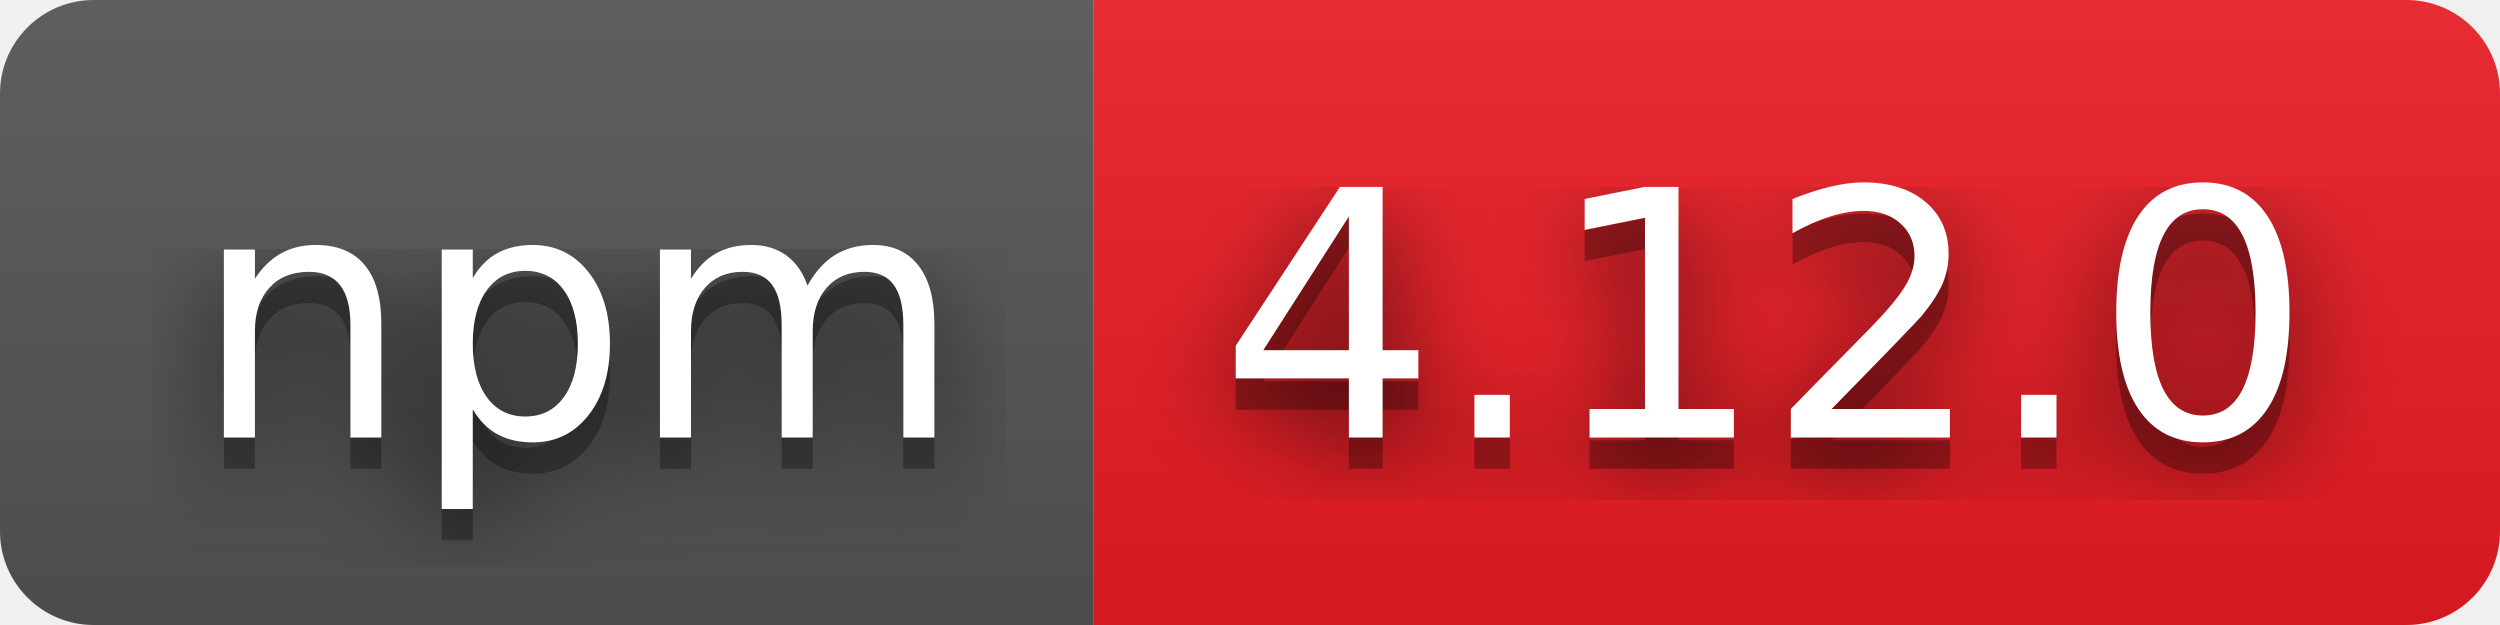
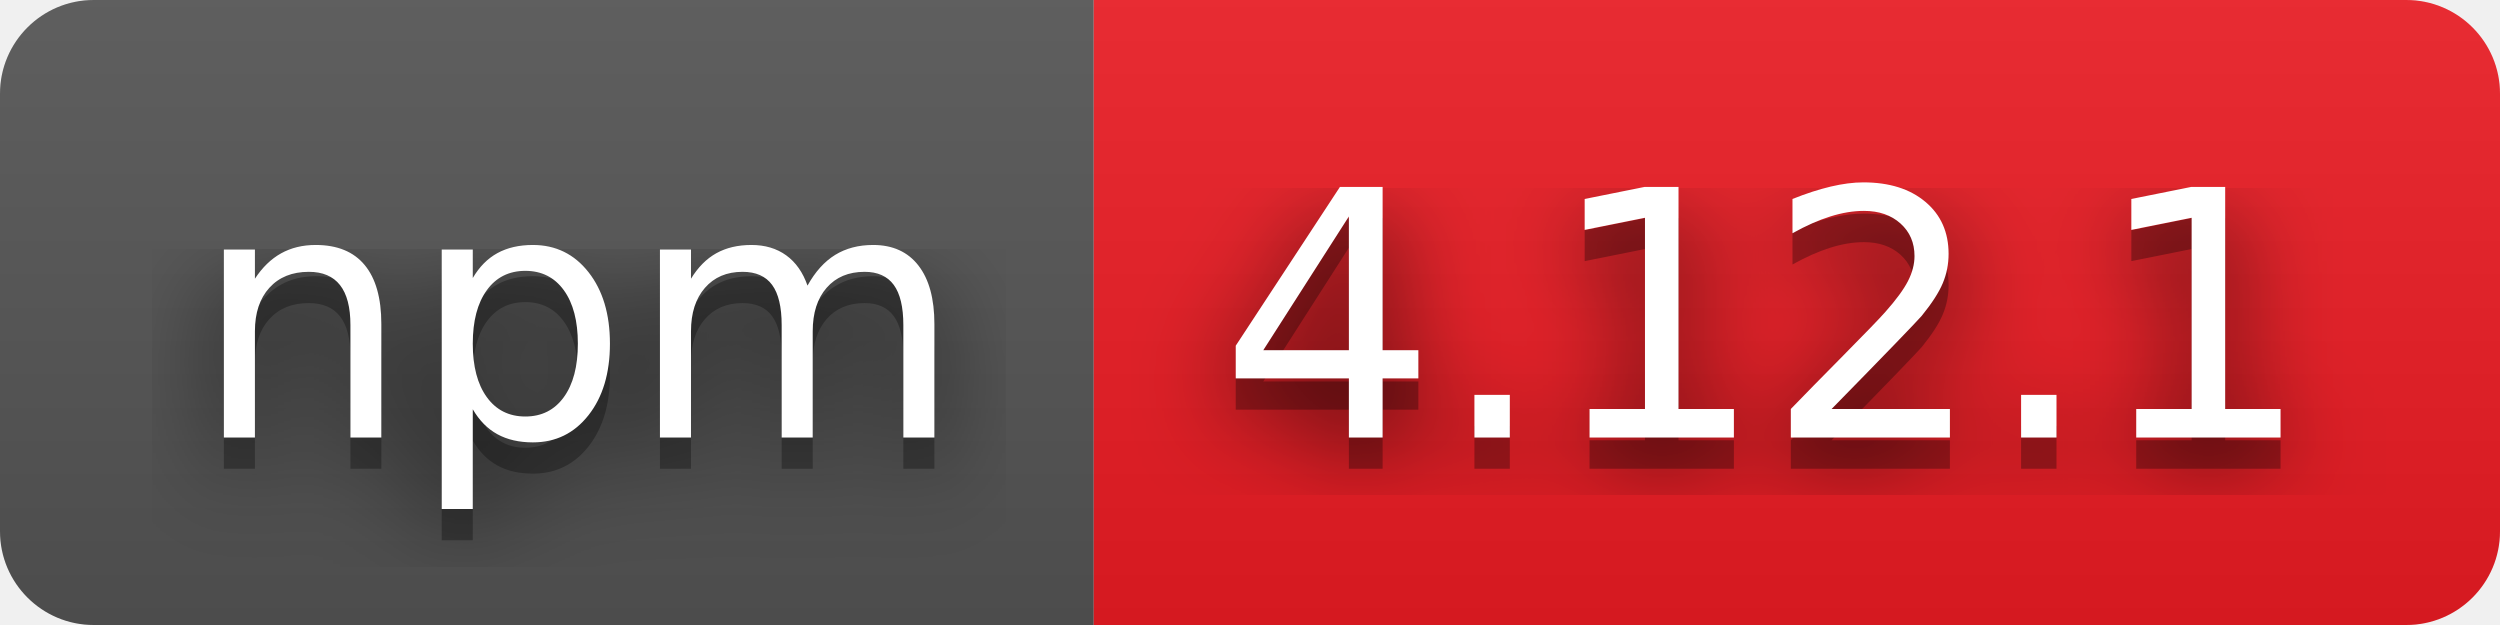
- <svg xmlns="http://www.w3.org/2000/svg" width="80" height="20" role="img" aria-label="npm: 4.12.0">
+ <svg xmlns="http://www.w3.org/2000/svg" width="80" height="20" role="img" aria-label="npm: 4.12.1">
  <filter id="blur">
    <feGaussianBlur stdDeviation="16" />
  </filter>
  <linearGradient id="s" x2="0" y2="100%">
    <stop offset="0" stop-color="#bbb" stop-opacity=".1" />
    <stop offset="1" stop-opacity=".1" />
  </linearGradient>
  <clipPath id="r">
    <rect width="80" height="20" rx="3" />
  </clipPath>
  <g clip-path="url(#r)">
    <rect width="35" height="20" fill="#555" />
    <rect x="35" width="45" height="20" fill="#ed1c24" />
    <rect width="80" height="20" fill="url(#s)" />
  </g>
  <g fill="#fff" text-anchor="middle" font-family="Verdana,Geneva,DejaVu Sans,sans-serif" text-rendering="geometricPrecision" font-size="110">
    <g transform="scale(.1)">
      <g aria-hidden="true" fill="#010101">
        <text x="185" y="150" fill-opacity=".8" filter="url(#blur)" textLength="250">npm</text>
        <text x="185" y="150" fill-opacity=".3" textLength="250">npm</text>
      </g>
      <text x="185" y="140" textLength="250">npm</text>
    </g>
    <g transform="scale(.1)">
      <g aria-hidden="true" fill="#010101">
-         <text x="565" y="150" fill-opacity=".8" filter="url(#blur)" textLength="350">4.12.0</text>
-         <text x="565" y="150" fill-opacity=".3" textLength="350">4.12.0</text>
+         <text x="565" y="150" fill-opacity=".8" filter="url(#blur)" textLength="350">4.12.1</text>
+         <text x="565" y="150" fill-opacity=".3" textLength="350">4.12.1</text>
      </g>
-       <text x="565" y="140" textLength="350">4.12.0</text>
+       <text x="565" y="140" textLength="350">4.12.1</text>
    </g>
  </g>
</svg>
